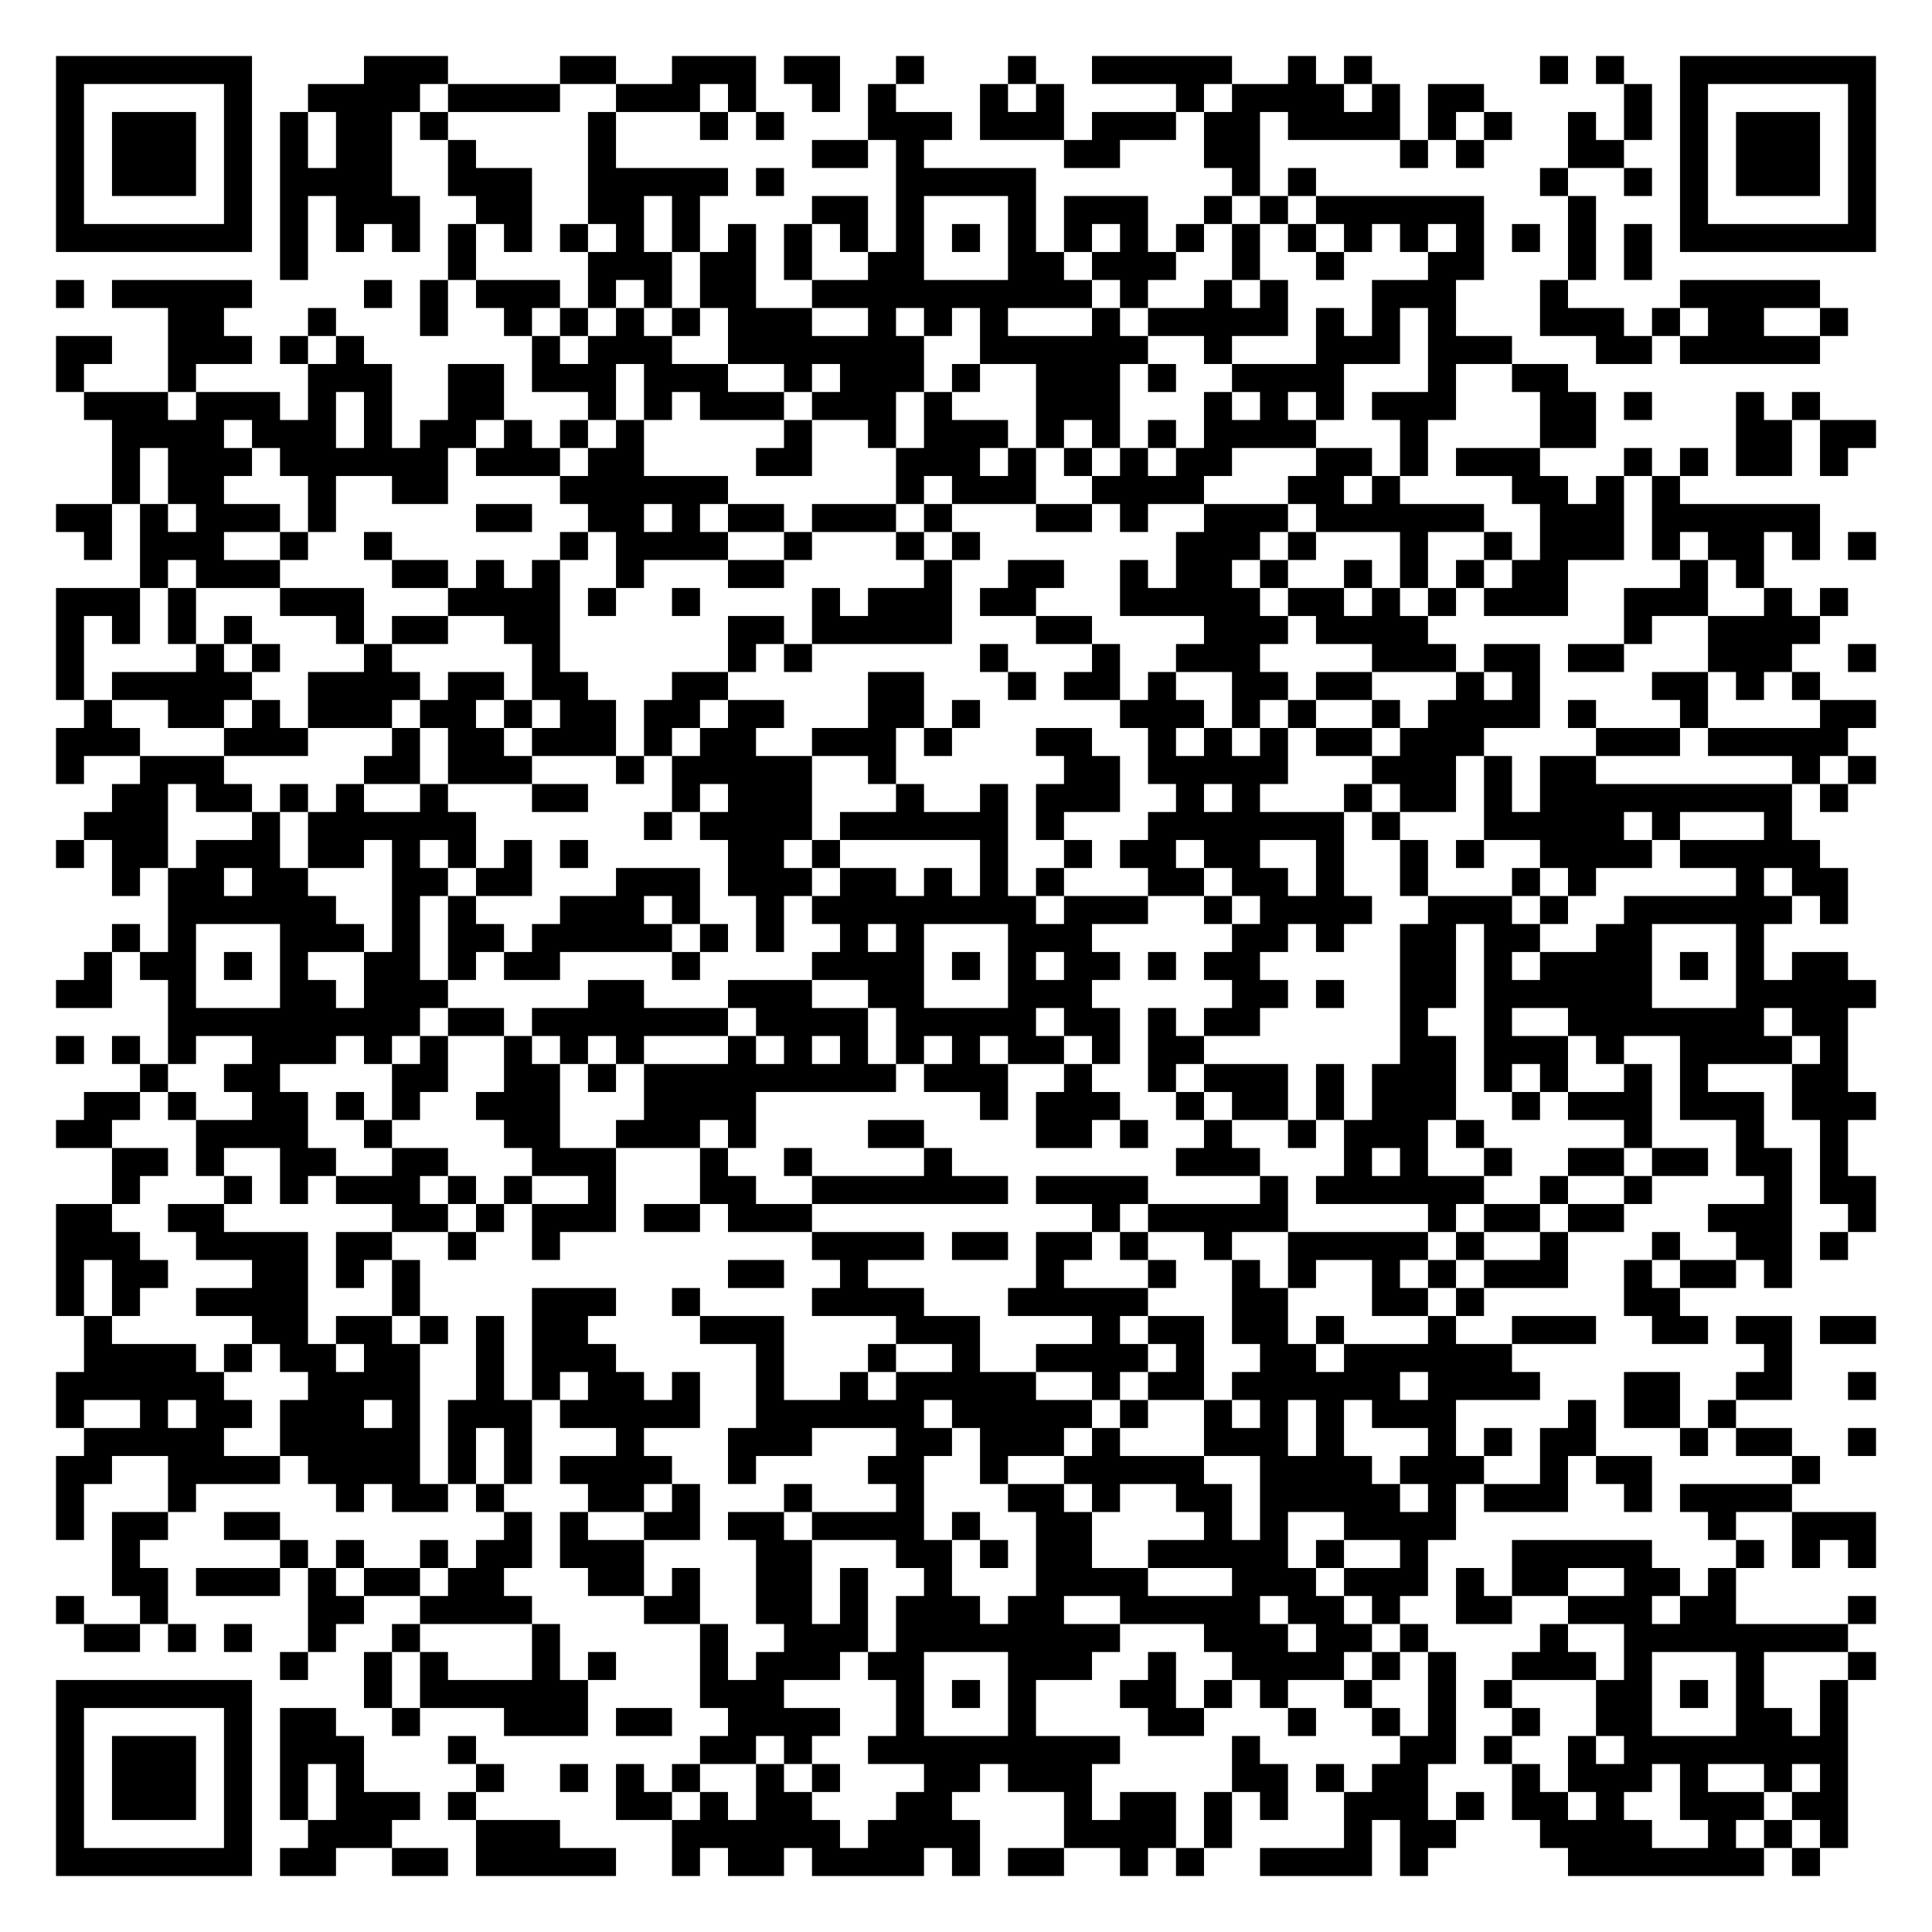
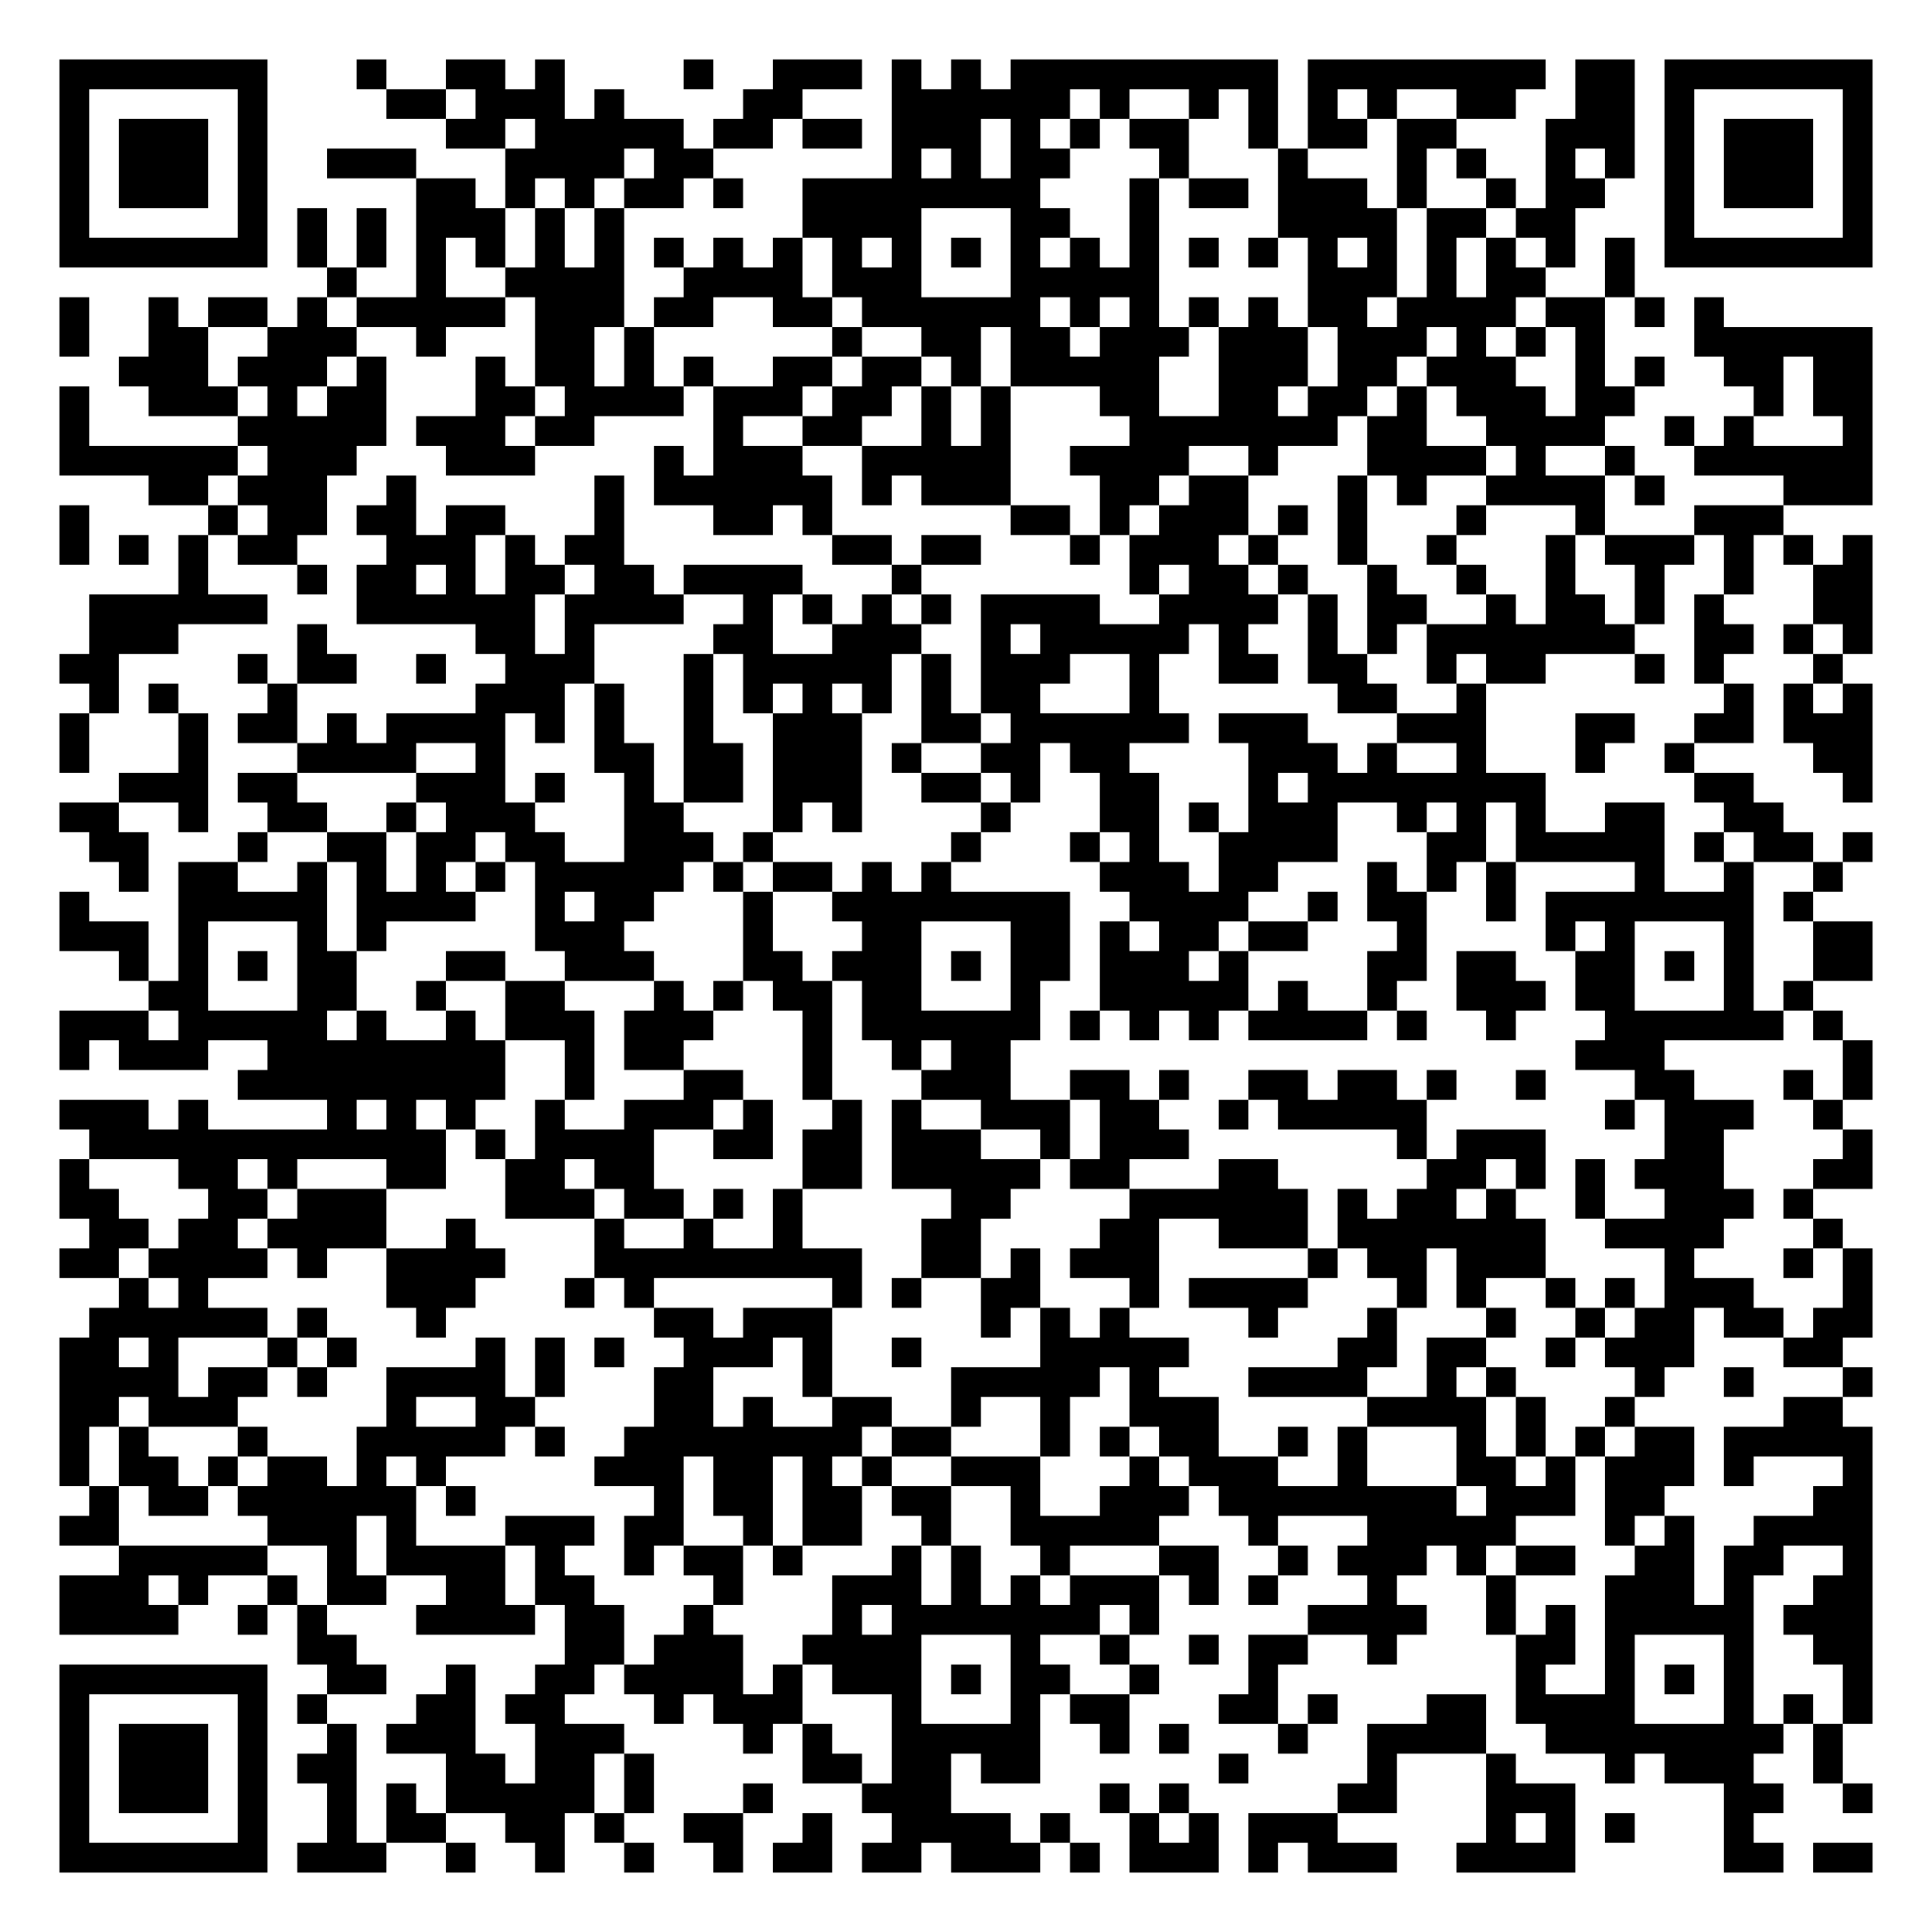
- <svg xmlns="http://www.w3.org/2000/svg" width="276" height="276" class="segno">
+ <svg xmlns="http://www.w3.org/2000/svg" width="260" height="260" class="segno">
  <g transform="scale(4)">
-     <path fill="#fff" d="M0 0h69v69h-69z" />
-     <path class="qrline" stroke="#000" d="M2 2.5h7m4 0h3m4 0h2m2 0h3m1 0h2m2 0h1m3 0h1m2 0h5m2 0h1m1 0h1m6 0h1m1 0h1m2 0h7m-65 1h1m5 0h1m2 0h4m1 0h4m2 0h3m1 0h1m2 0h1m1 0h1m3 0h1m1 0h1m4 0h1m1 0h4m1 0h1m1 0h2m5 0h1m1 0h1m5 0h1m-65 1h1m1 0h3m1 0h1m1 0h1m1 0h2m1 0h1m5 0h1m3 0h1m1 0h1m3 0h3m1 0h3m1 0h3m1 0h2m1 0h4m1 0h1m1 0h1m2 0h1m1 0h1m1 0h1m1 0h3m1 0h1m-65 1h1m1 0h3m1 0h1m1 0h1m1 0h2m2 0h1m4 0h1m7 0h2m1 0h1m5 0h2m3 0h2m5 0h1m1 0h1m3 0h2m2 0h1m1 0h3m1 0h1m-65 1h1m1 0h3m1 0h1m1 0h4m2 0h3m2 0h5m1 0h1m4 0h5m7 0h1m1 0h1m8 0h1m2 0h1m1 0h1m1 0h3m1 0h1m-65 1h1m5 0h1m1 0h1m1 0h3m2 0h2m2 0h2m1 0h1m4 0h2m1 0h1m3 0h1m1 0h3m2 0h1m1 0h1m1 0h6m3 0h1m3 0h1m5 0h1m-65 1h7m1 0h1m1 0h1m1 0h1m1 0h1m1 0h1m1 0h1m1 0h1m1 0h1m1 0h1m1 0h1m1 0h1m1 0h1m1 0h1m1 0h1m1 0h1m1 0h1m1 0h1m1 0h1m1 0h1m1 0h1m1 0h1m1 0h1m1 0h1m1 0h1m1 0h1m1 0h7m-57 1h1m5 0h1m4 0h3m1 0h2m1 0h1m2 0h2m3 0h2m1 0h3m2 0h1m2 0h1m3 0h2m3 0h1m1 0h1m-57 1h1m1 0h5m4 0h1m1 0h1m1 0h3m1 0h1m1 0h1m1 0h2m2 0h10m1 0h1m2 0h1m1 0h1m3 0h3m3 0h1m4 0h5m-59 1h2m3 0h1m3 0h1m2 0h1m1 0h1m1 0h1m1 0h1m1 0h3m2 0h1m1 0h1m1 0h1m3 0h1m1 0h5m1 0h1m1 0h1m1 0h1m3 0h3m1 0h1m1 0h2m2 0h1m-64 1h2m2 0h3m1 0h1m1 0h1m6 0h1m1 0h3m2 0h7m2 0h6m2 0h1m3 0h3m1 0h3m3 0h2m1 0h5m-63 1h1m3 0h1m4 0h3m2 0h2m1 0h3m1 0h3m2 0h1m1 0h3m1 0h1m2 0h3m1 0h1m2 0h4m3 0h1m2 0h2m-53 1h3m1 0h3m1 0h1m1 0h1m2 0h2m3 0h1m1 0h1m1 0h3m1 0h3m1 0h1m3 0h3m3 0h1m1 0h1m1 0h1m1 0h3m3 0h2m1 0h1m3 0h1m1 0h1m-61 1h4m1 0h3m1 0h1m1 0h2m1 0h1m1 0h1m1 0h1m5 0h1m2 0h1m1 0h3m1 0h1m1 0h1m1 0h1m1 0h4m3 0h1m4 0h2m5 0h2m1 0h2m-63 1h1m1 0h3m1 0h6m1 0h3m1 0h2m4 0h2m3 0h3m1 0h1m1 0h1m1 0h1m1 0h2m3 0h2m1 0h1m1 0h3m3 0h1m1 0h1m1 0h2m1 0h1m-62 1h1m1 0h2m3 0h1m2 0h2m4 0h6m6 0h1m1 0h3m2 0h4m3 0h2m1 0h1m4 0h2m1 0h1m1 0h1m-58 1h2m1 0h1m1 0h3m1 0h1m5 0h2m2 0h2m1 0h1m1 0h2m1 0h3m1 0h1m3 0h2m1 0h1m2 0h3m1 0h6m2 0h3m1 0h6m-62 1h1m1 0h3m2 0h1m2 0h1m6 0h1m1 0h4m2 0h1m3 0h1m1 0h1m7 0h3m1 0h1m3 0h1m2 0h1m1 0h3m1 0h1m1 0h2m1 0h1m1 0h1m-62 1h1m1 0h3m4 0h2m1 0h1m1 0h1m2 0h1m3 0h2m5 0h1m2 0h2m2 0h1m1 0h2m1 0h1m2 0h1m1 0h1m1 0h1m1 0h2m4 0h1m1 0h1m-61 1h3m1 0h1m3 0h3m3 0h4m1 0h1m2 0h1m4 0h1m1 0h3m1 0h2m3 0h5m1 0h2m1 0h1m1 0h1m1 0h3m2 0h3m2 0h1m1 0h1m-64 1h1m1 0h1m1 0h1m1 0h1m3 0h1m1 0h2m2 0h2m6 0h2m1 0h5m3 0h2m4 0h3m1 0h4m7 0h1m2 0h4m-63 1h1m4 0h1m1 0h1m3 0h1m5 0h1m6 0h1m1 0h1m6 0h1m3 0h1m2 0h3m4 0h3m1 0h2m1 0h2m3 0h3m2 0h1m-65 1h1m1 0h5m2 0h4m1 0h2m1 0h2m3 0h2m5 0h2m3 0h1m1 0h2m1 0h1m2 0h2m1 0h2m3 0h1m1 0h1m4 0h2m1 0h1m1 0h1m-62 1h1m2 0h2m1 0h1m1 0h3m1 0h2m1 0h1m1 0h2m1 0h2m1 0h2m3 0h2m1 0h1m5 0h3m1 0h1m1 0h1m2 0h1m1 0h4m1 0h1m3 0h1m4 0h2m-65 1h3m3 0h3m3 0h1m1 0h2m1 0h3m1 0h1m1 0h2m2 0h3m1 0h1m3 0h2m2 0h1m1 0h1m1 0h1m1 0h2m1 0h3m4 0h3m1 0h5m-64 1h1m2 0h3m5 0h2m1 0h3m3 0h1m1 0h5m2 0h1m6 0h2m1 0h5m3 0h3m1 0h1m1 0h2m7 0h1m1 0h1m-63 1h2m1 0h2m1 0h1m1 0h1m2 0h1m3 0h2m3 0h1m1 0h3m3 0h1m2 0h1m1 0h3m2 0h1m1 0h1m3 0h1m1 0h2m1 0h1m1 0h9m1 0h1m-63 1h3m3 0h1m1 0h6m6 0h1m1 0h4m1 0h6m1 0h1m3 0h7m1 0h1m3 0h5m1 0h1m3 0h1m-62 1h1m1 0h2m1 0h3m1 0h2m1 0h1m1 0h1m1 0h1m1 0h1m5 0h2m1 0h1m5 0h1m2 0h1m1 0h2m1 0h2m2 0h1m2 0h1m1 0h1m2 0h4m1 0h5m-61 1h1m1 0h2m1 0h2m3 0h2m1 0h2m3 0h3m1 0h3m1 0h2m1 0h1m1 0h1m1 0h1m3 0h2m1 0h2m1 0h1m2 0h1m3 0h1m1 0h1m5 0h1m1 0h2m-60 1h6m2 0h1m1 0h1m3 0h3m1 0h1m2 0h1m1 0h8m1 0h3m2 0h1m1 0h4m2 0h3m1 0h1m2 0h6m1 0h1m-62 1h1m1 0h1m3 0h3m1 0h1m1 0h2m1 0h5m1 0h1m1 0h1m2 0h1m1 0h1m3 0h3m5 0h2m1 0h1m2 0h2m1 0h2m2 0h2m3 0h1m-60 1h1m1 0h2m1 0h1m1 0h1m2 0h2m1 0h1m1 0h2m4 0h1m4 0h4m1 0h1m1 0h1m1 0h2m1 0h1m1 0h2m5 0h2m1 0h1m1 0h4m1 0h1m1 0h1m1 0h2m-64 1h2m2 0h1m3 0h2m1 0h3m5 0h2m3 0h3m2 0h2m3 0h3m5 0h2m1 0h1m2 0h2m1 0h6m3 0h5m-61 1h9m1 0h2m1 0h7m1 0h4m1 0h5m1 0h2m1 0h1m1 0h2m5 0h1m2 0h1m2 0h7m1 0h2m-64 1h1m1 0h1m1 0h1m2 0h3m1 0h1m1 0h1m2 0h1m1 0h1m1 0h1m3 0h1m1 0h1m1 0h1m1 0h1m1 0h1m1 0h2m1 0h1m1 0h2m7 0h2m1 0h3m1 0h1m2 0h4m1 0h1m-61 1h1m2 0h2m4 0h2m2 0h2m1 0h1m1 0h9m1 0h3m2 0h1m2 0h1m1 0h3m1 0h1m1 0h3m1 0h1m1 0h1m2 0h1m1 0h1m3 0h2m-63 1h2m1 0h1m2 0h2m1 0h1m1 0h1m2 0h3m3 0h4m8 0h1m1 0h3m2 0h1m1 0h2m1 0h1m1 0h3m2 0h1m1 0h3m1 0h3m1 0h3m-65 1h2m3 0h4m2 0h1m4 0h2m2 0h3m1 0h1m4 0h2m4 0h2m1 0h1m2 0h1m2 0h1m1 0h3m1 0h1m5 0h1m3 0h1m2 0h1m-62 1h2m1 0h1m2 0h2m2 0h2m3 0h3m3 0h1m2 0h1m4 0h1m8 0h3m3 0h1m1 0h1m2 0h1m2 0h2m1 0h2m1 0h2m1 0h1m-62 1h1m3 0h1m1 0h1m1 0h3m1 0h1m1 0h1m2 0h1m3 0h2m2 0h7m1 0h4m4 0h1m1 0h6m2 0h1m2 0h1m4 0h1m1 0h2m-65 1h2m2 0h2m6 0h2m1 0h1m1 0h3m1 0h2m1 0h3m10 0h1m1 0h5m5 0h1m1 0h2m1 0h2m3 0h3m2 0h1m-65 1h3m2 0h4m1 0h2m2 0h1m2 0h1m9 0h4m1 0h2m1 0h2m1 0h1m2 0h1m2 0h5m1 0h1m2 0h1m3 0h1m2 0h2m1 0h1m-64 1h1m1 0h2m3 0h2m1 0h1m1 0h1m11 0h2m2 0h1m6 0h1m3 0h1m2 0h1m1 0h1m2 0h1m1 0h1m1 0h3m2 0h1m1 0h2m1 0h1m-62 1h1m1 0h1m2 0h4m3 0h1m4 0h3m2 0h1m4 0h4m3 0h5m3 0h2m3 0h2m1 0h1m5 0h2m-57 1h1m5 0h2m1 0h2m1 0h1m1 0h1m1 0h2m4 0h3m4 0h3m4 0h1m1 0h2m1 0h2m1 0h1m3 0h1m2 0h3m2 0h2m1 0h2m1 0h2m-64 1h4m1 0h1m1 0h2m1 0h2m2 0h1m1 0h3m5 0h1m3 0h1m2 0h1m2 0h4m1 0h1m2 0h2m1 0h6m9 0h1m-62 1h6m3 0h4m2 0h1m1 0h1m1 0h2m1 0h1m2 0h1m2 0h1m1 0h5m2 0h1m1 0h2m1 0h6m1 0h4m3 0h2m2 0h2m2 0h1m-65 1h1m2 0h1m1 0h2m1 0h3m1 0h1m1 0h3m1 0h5m2 0h6m1 0h5m1 0h1m2 0h1m1 0h1m1 0h1m1 0h3m4 0h1m1 0h2m1 0h1m-59 1h5m2 0h5m1 0h1m1 0h1m3 0h1m3 0h3m3 0h2m1 0h3m1 0h1m3 0h3m1 0h1m3 0h1m1 0h1m1 0h2m3 0h1m1 0h2m2 0h1m-65 1h2m2 0h4m1 0h4m1 0h1m1 0h1m1 0h4m2 0h1m4 0h2m2 0h1m2 0h5m2 0h4m1 0h3m2 0h1m1 0h2m5 0h1m-63 1h1m3 0h1m5 0h1m1 0h2m1 0h1m3 0h2m1 0h1m3 0h1m3 0h1m3 0h2m1 0h1m2 0h2m1 0h5m1 0h1m1 0h3m2 0h1m1 0h4m-62 1h1m1 0h2m2 0h2m8 0h1m1 0h1m2 0h2m1 0h2m1 0h4m1 0h1m2 0h2m4 0h1m1 0h1m2 0h4m9 0h1m2 0h3m-63 1h1m5 0h1m1 0h1m2 0h1m1 0h2m1 0h3m4 0h2m3 0h2m1 0h1m1 0h2m2 0h5m1 0h1m2 0h1m3 0h5m3 0h1m1 0h1m1 0h1m-63 1h2m1 0h3m1 0h1m1 0h2m1 0h2m3 0h2m1 0h1m2 0h2m1 0h1m2 0h1m3 0h4m3 0h3m1 0h3m1 0h1m1 0h2m2 0h2m1 0h1m-60 1h1m2 0h1m5 0h2m2 0h4m4 0h2m2 0h2m1 0h1m1 0h3m1 0h2m2 0h5m1 0h2m1 0h1m2 0h2m2 0h3m1 0h2m4 0h1m-64 1h2m1 0h1m1 0h1m2 0h1m2 0h1m4 0h1m5 0h1m2 0h3m1 0h8m3 0h3m1 0h2m1 0h1m4 0h1m2 0h8m-56 1h1m2 0h1m1 0h1m3 0h1m1 0h1m3 0h1m1 0h3m1 0h2m3 0h3m2 0h1m2 0h4m1 0h1m1 0h1m2 0h3m1 0h1m3 0h1m3 0h1m-65 1h7m4 0h1m1 0h6m4 0h3m4 0h1m1 0h1m1 0h1m3 0h2m1 0h1m1 0h1m2 0h1m2 0h1m1 0h1m3 0h2m1 0h1m1 0h1m2 0h1m-64 1h1m5 0h1m1 0h2m2 0h1m3 0h3m1 0h2m2 0h4m2 0h1m3 0h1m4 0h2m3 0h1m2 0h1m1 0h1m2 0h1m2 0h2m3 0h2m1 0h1m-64 1h1m1 0h3m1 0h1m1 0h3m3 0h1m8 0h2m1 0h1m2 0h9m4 0h1m5 0h2m1 0h1m2 0h1m1 0h8m-64 1h1m1 0h3m1 0h1m1 0h1m1 0h1m4 0h1m2 0h1m1 0h1m1 0h1m2 0h1m1 0h1m3 0h2m1 0h3m5 0h2m1 0h1m1 0h2m3 0h1m1 0h3m1 0h1m2 0h1m1 0h1m-64 1h1m1 0h3m1 0h1m1 0h1m1 0h3m1 0h1m5 0h2m1 0h1m1 0h2m3 0h2m4 0h1m1 0h2m1 0h1m1 0h1m2 0h3m1 0h1m1 0h2m1 0h1m2 0h3m1 0h2m-64 1h1m5 0h1m2 0h3m3 0h3m4 0h6m1 0h4m3 0h4m1 0h1m4 0h1m1 0h2m3 0h4m2 0h1m1 0h1m1 0h1m-64 1h7m1 0h2m2 0h2m1 0h5m2 0h1m1 0h2m1 0h4m1 0h1m1 0h2m2 0h1m1 0h1m2 0h4m1 0h1m5 0h7m1 0h1" />
+     <path fill="#fff" d="M0 0h65v65h-65z" />
+     <path class="qrline" stroke="#000" d="M2 2.5h7m3 0h1m2 0h2m1 0h1m4 0h1m2 0h3m1 0h1m1 0h1m1 0h9m1 0h8m1 0h2m1 0h7m-61 1h1m5 0h1m4 0h2m1 0h3m1 0h1m4 0h2m3 0h6m1 0h1m2 0h1m1 0h1m1 0h1m1 0h1m2 0h2m2 0h2m1 0h1m5 0h1m-61 1h1m1 0h3m1 0h1m6 0h2m1 0h5m1 0h2m1 0h2m1 0h3m1 0h1m1 0h1m1 0h2m2 0h1m1 0h2m1 0h2m3 0h3m1 0h1m1 0h3m1 0h1m-61 1h1m1 0h3m1 0h1m2 0h3m3 0h4m1 0h2m6 0h1m1 0h1m1 0h2m3 0h1m3 0h1m3 0h1m1 0h1m2 0h1m1 0h1m1 0h1m1 0h3m1 0h1m-61 1h1m1 0h3m1 0h1m5 0h2m1 0h1m1 0h1m1 0h2m1 0h1m2 0h8m3 0h1m1 0h2m1 0h3m1 0h1m2 0h1m1 0h2m2 0h1m1 0h3m1 0h1m-61 1h1m5 0h1m1 0h1m1 0h1m1 0h3m1 0h1m1 0h1m6 0h4m3 0h2m2 0h1m4 0h4m1 0h2m1 0h2m3 0h1m5 0h1m-61 1h7m1 0h1m1 0h1m1 0h1m1 0h1m1 0h1m1 0h1m1 0h1m1 0h1m1 0h1m1 0h1m1 0h1m1 0h1m1 0h1m1 0h1m1 0h1m1 0h1m1 0h1m1 0h1m1 0h1m1 0h1m1 0h1m1 0h1m1 0h1m1 0h7m-52 1h1m2 0h1m2 0h4m2 0h4m1 0h3m3 0h5m5 0h3m1 0h1m1 0h2m2 0h1m-53 1h1m2 0h1m1 0h2m1 0h1m1 0h5m1 0h3m1 0h2m2 0h2m1 0h6m1 0h1m1 0h1m1 0h1m1 0h1m1 0h2m1 0h4m1 0h2m1 0h1m1 0h1m-56 1h1m2 0h2m2 0h3m2 0h1m3 0h2m1 0h1m6 0h1m2 0h2m1 0h2m1 0h3m1 0h3m1 0h3m1 0h1m1 0h1m1 0h1m3 0h6m-59 1h3m1 0h3m1 0h1m3 0h1m1 0h2m1 0h1m1 0h1m2 0h2m1 0h2m1 0h1m1 0h5m2 0h3m1 0h2m1 0h3m2 0h1m1 0h1m2 0h2m1 0h2m-61 1h1m2 0h3m1 0h1m1 0h2m3 0h2m1 0h4m1 0h3m1 0h2m1 0h1m1 0h1m3 0h2m2 0h2m1 0h2m1 0h1m1 0h3m1 0h2m4 0h1m1 0h2m-61 1h1m5 0h5m1 0h3m1 0h2m4 0h1m2 0h2m2 0h1m1 0h1m4 0h7m1 0h2m2 0h4m2 0h1m1 0h1m3 0h1m-61 1h6m1 0h3m3 0h3m4 0h1m1 0h3m2 0h5m2 0h4m2 0h1m3 0h4m1 0h1m2 0h1m2 0h6m-58 1h2m1 0h3m2 0h1m6 0h1m1 0h6m1 0h1m1 0h3m3 0h2m1 0h2m3 0h1m1 0h1m2 0h4m1 0h1m4 0h3m-61 1h1m4 0h1m1 0h2m1 0h2m1 0h2m3 0h1m3 0h2m1 0h1m6 0h2m1 0h1m1 0h3m1 0h1m1 0h1m3 0h1m3 0h1m3 0h3m-58 1h1m1 0h1m1 0h1m1 0h2m3 0h3m1 0h1m1 0h2m7 0h2m1 0h2m3 0h1m1 0h3m1 0h1m2 0h1m2 0h1m3 0h1m1 0h3m1 0h1m1 0h1m1 0h1m-57 1h1m3 0h1m1 0h2m1 0h1m1 0h2m1 0h2m1 0h4m3 0h1m7 0h1m1 0h2m1 0h1m2 0h1m2 0h1m2 0h1m2 0h1m2 0h1m2 0h2m-60 1h6m3 0h6m1 0h4m2 0h1m1 0h1m1 0h1m1 0h1m1 0h4m2 0h4m1 0h1m1 0h2m2 0h1m1 0h2m1 0h1m1 0h1m3 0h2m-60 1h3m4 0h1m5 0h2m1 0h1m4 0h2m2 0h3m2 0h1m1 0h5m1 0h1m2 0h1m1 0h1m1 0h7m2 0h2m1 0h1m1 0h1m-61 1h2m4 0h1m1 0h2m2 0h1m2 0h3m3 0h1m1 0h5m1 0h1m1 0h3m2 0h1m2 0h2m1 0h2m2 0h1m1 0h2m3 0h1m1 0h1m3 0h1m-59 1h1m1 0h1m3 0h1m6 0h3m1 0h1m2 0h1m1 0h1m1 0h1m1 0h1m1 0h1m1 0h2m3 0h1m6 0h2m2 0h1m8 0h1m1 0h1m1 0h1m-61 1h1m3 0h1m1 0h2m1 0h1m1 0h4m1 0h1m1 0h1m2 0h1m2 0h3m2 0h2m1 0h6m1 0h3m3 0h3m3 0h2m2 0h2m1 0h3m-61 1h1m3 0h1m3 0h4m2 0h1m3 0h2m1 0h2m1 0h3m1 0h1m2 0h2m1 0h2m4 0h3m1 0h1m2 0h1m3 0h1m2 0h1m4 0h2m-59 1h3m1 0h2m4 0h3m1 0h1m2 0h1m1 0h2m1 0h3m2 0h2m1 0h1m2 0h2m3 0h1m1 0h8m5 0h2m3 0h1m-61 1h2m2 0h1m2 0h2m2 0h1m1 0h3m3 0h2m3 0h1m1 0h1m4 0h1m3 0h2m1 0h1m1 0h3m2 0h1m1 0h1m1 0h1m2 0h2m2 0h2m-57 1h2m3 0h1m2 0h2m1 0h2m1 0h2m2 0h3m1 0h1m6 0h1m3 0h1m1 0h1m2 0h4m3 0h2m1 0h5m1 0h1m1 0h2m1 0h1m-59 1h1m1 0h2m2 0h1m1 0h1m1 0h1m1 0h1m1 0h5m1 0h1m1 0h2m1 0h1m1 0h1m5 0h3m1 0h2m3 0h1m1 0h1m1 0h1m4 0h1m2 0h1m2 0h1m-60 1h1m3 0h5m1 0h4m2 0h1m1 0h2m3 0h1m2 0h8m2 0h4m2 0h1m1 0h2m2 0h1m1 0h7m1 0h1m-59 1h3m1 0h1m3 0h1m1 0h1m5 0h3m4 0h1m3 0h2m3 0h2m1 0h1m1 0h2m1 0h2m3 0h1m4 0h1m1 0h1m3 0h1m2 0h2m-59 1h1m1 0h1m1 0h1m1 0h2m3 0h2m2 0h3m3 0h2m1 0h3m1 0h1m1 0h2m1 0h3m1 0h1m4 0h2m1 0h2m2 0h2m1 0h1m1 0h1m2 0h2m-58 1h2m3 0h2m2 0h1m2 0h2m3 0h1m1 0h1m1 0h2m1 0h2m3 0h1m2 0h5m1 0h1m2 0h1m2 0h3m1 0h2m3 0h1m1 0h1m-59 1h3m1 0h5m1 0h1m2 0h1m1 0h3m1 0h3m3 0h1m1 0h6m1 0h1m1 0h1m1 0h1m1 0h4m1 0h1m2 0h1m3 0h6m1 0h1m-60 1h1m1 0h3m2 0h8m2 0h1m1 0h2m4 0h1m2 0h1m1 0h2m19 0h3m6 0h1m-55 1h9m2 0h1m3 0h2m2 0h1m3 0h3m2 0h2m1 0h1m2 0h2m1 0h2m1 0h1m2 0h1m3 0h2m3 0h1m1 0h1m-61 1h3m1 0h1m4 0h1m1 0h1m1 0h1m2 0h1m2 0h3m1 0h1m2 0h1m1 0h1m2 0h3m1 0h2m2 0h1m1 0h5m6 0h1m1 0h3m2 0h1m-59 1h12m1 0h1m1 0h4m2 0h2m1 0h2m1 0h3m2 0h1m1 0h3m7 0h1m1 0h3m4 0h2m4 0h1m-61 1h1m3 0h2m1 0h1m3 0h2m2 0h2m1 0h2m5 0h2m1 0h5m1 0h2m3 0h2m5 0h2m1 0h1m1 0h1m1 0h3m3 0h2m-61 1h2m3 0h2m1 0h3m4 0h3m1 0h2m1 0h1m1 0h1m5 0h2m4 0h6m1 0h1m1 0h2m1 0h1m2 0h1m2 0h3m1 0h1m-58 1h2m1 0h2m1 0h4m2 0h1m4 0h1m2 0h1m2 0h1m4 0h2m4 0h2m2 0h3m1 0h7m2 0h4m3 0h1m-60 1h2m1 0h4m1 0h1m2 0h4m3 0h9m2 0h2m1 0h1m1 0h3m5 0h1m1 0h2m1 0h3m4 0h1m3 0h1m1 0h1m-59 1h1m1 0h1m6 0h3m3 0h1m1 0h1m6 0h1m1 0h1m2 0h2m3 0h1m1 0h4m3 0h1m1 0h1m2 0h1m1 0h1m1 0h3m3 0h1m-60 1h6m1 0h1m3 0h1m7 0h2m1 0h3m5 0h1m1 0h1m1 0h1m4 0h1m3 0h1m3 0h1m2 0h1m1 0h2m1 0h2m1 0h2m-61 1h2m1 0h1m3 0h1m1 0h1m4 0h1m1 0h1m1 0h1m2 0h3m1 0h1m2 0h1m4 0h5m5 0h2m1 0h2m2 0h1m1 0h3m3 0h2m-60 1h4m1 0h2m1 0h1m2 0h4m1 0h1m3 0h2m3 0h1m4 0h5m1 0h1m3 0h4m2 0h1m1 0h1m4 0h1m2 0h1m3 0h1m-61 1h2m1 0h3m5 0h1m2 0h2m4 0h2m1 0h1m2 0h2m2 0h1m2 0h1m2 0h3m5 0h4m1 0h1m2 0h1m5 0h2m-60 1h1m1 0h1m3 0h1m3 0h5m1 0h1m2 0h8m1 0h2m3 0h1m1 0h1m1 0h2m2 0h1m1 0h1m3 0h1m1 0h1m1 0h1m1 0h2m1 0h5m-61 1h1m1 0h2m1 0h1m1 0h2m1 0h1m1 0h1m5 0h3m1 0h2m1 0h1m1 0h1m2 0h3m3 0h1m1 0h3m2 0h1m3 0h2m1 0h1m1 0h3m1 0h1m3 0h1m-60 1h1m1 0h2m1 0h6m1 0h1m6 0h1m1 0h2m1 0h2m1 0h2m2 0h1m2 0h3m1 0h8m1 0h3m1 0h2m5 0h2m-61 1h2m5 0h3m1 0h1m3 0h3m1 0h2m2 0h1m1 0h2m2 0h1m2 0h5m3 0h1m3 0h5m3 0h1m1 0h1m2 0h4m-59 1h5m2 0h1m1 0h4m1 0h1m2 0h1m1 0h2m1 0h1m3 0h1m1 0h1m2 0h1m3 0h2m2 0h1m1 0h3m1 0h1m1 0h2m2 0h2m1 0h2m2 0h1m-61 1h3m1 0h1m2 0h1m1 0h2m2 0h2m1 0h2m4 0h1m3 0h3m1 0h1m1 0h1m1 0h3m1 0h1m1 0h1m3 0h1m3 0h1m3 0h3m1 0h1m2 0h2m-61 1h4m2 0h1m1 0h1m3 0h4m1 0h2m2 0h1m4 0h1m1 0h7m1 0h1m5 0h4m2 0h1m1 0h1m1 0h5m1 0h3m-53 1h2m7 0h2m1 0h3m2 0h4m3 0h1m2 0h1m2 0h1m1 0h2m2 0h1m4 0h2m1 0h1m3 0h1m2 0h2m-61 1h7m2 0h2m2 0h1m2 0h2m1 0h4m1 0h1m1 0h3m1 0h1m1 0h2m2 0h1m3 0h1m8 0h1m2 0h1m1 0h1m1 0h1m3 0h1m-61 1h1m5 0h1m1 0h1m3 0h2m1 0h2m3 0h1m1 0h3m3 0h1m3 0h1m1 0h2m3 0h2m1 0h1m3 0h2m1 0h4m3 0h1m1 0h1m1 0h1m-61 1h1m1 0h3m1 0h1m2 0h1m1 0h3m2 0h3m4 0h1m1 0h1m2 0h5m2 0h1m1 0h1m3 0h1m2 0h4m2 0h8m1 0h1m-60 1h1m1 0h3m1 0h1m1 0h2m3 0h2m1 0h2m1 0h1m5 0h2m1 0h2m1 0h2m6 0h1m4 0h1m3 0h1m3 0h1m1 0h3m2 0h1m-60 1h1m1 0h3m1 0h1m2 0h1m1 0h1m1 0h5m1 0h1m3 0h1m3 0h3m5 0h1m1 0h1m5 0h2m3 0h3m5 0h2m2 0h1m-61 1h1m5 0h1m2 0h1m1 0h2m2 0h2m1 0h1m2 0h2m2 0h1m2 0h4m1 0h1m2 0h1m1 0h1m1 0h3m5 0h1m1 0h1m1 0h1m3 0h1m-57 1h7m1 0h3m2 0h1m2 0h1m2 0h1m2 0h1m1 0h2m1 0h2m1 0h3m1 0h1m1 0h3m1 0h1m1 0h3m2 0h4m5 0h2m1 0h2" />
  </g>
</svg>
